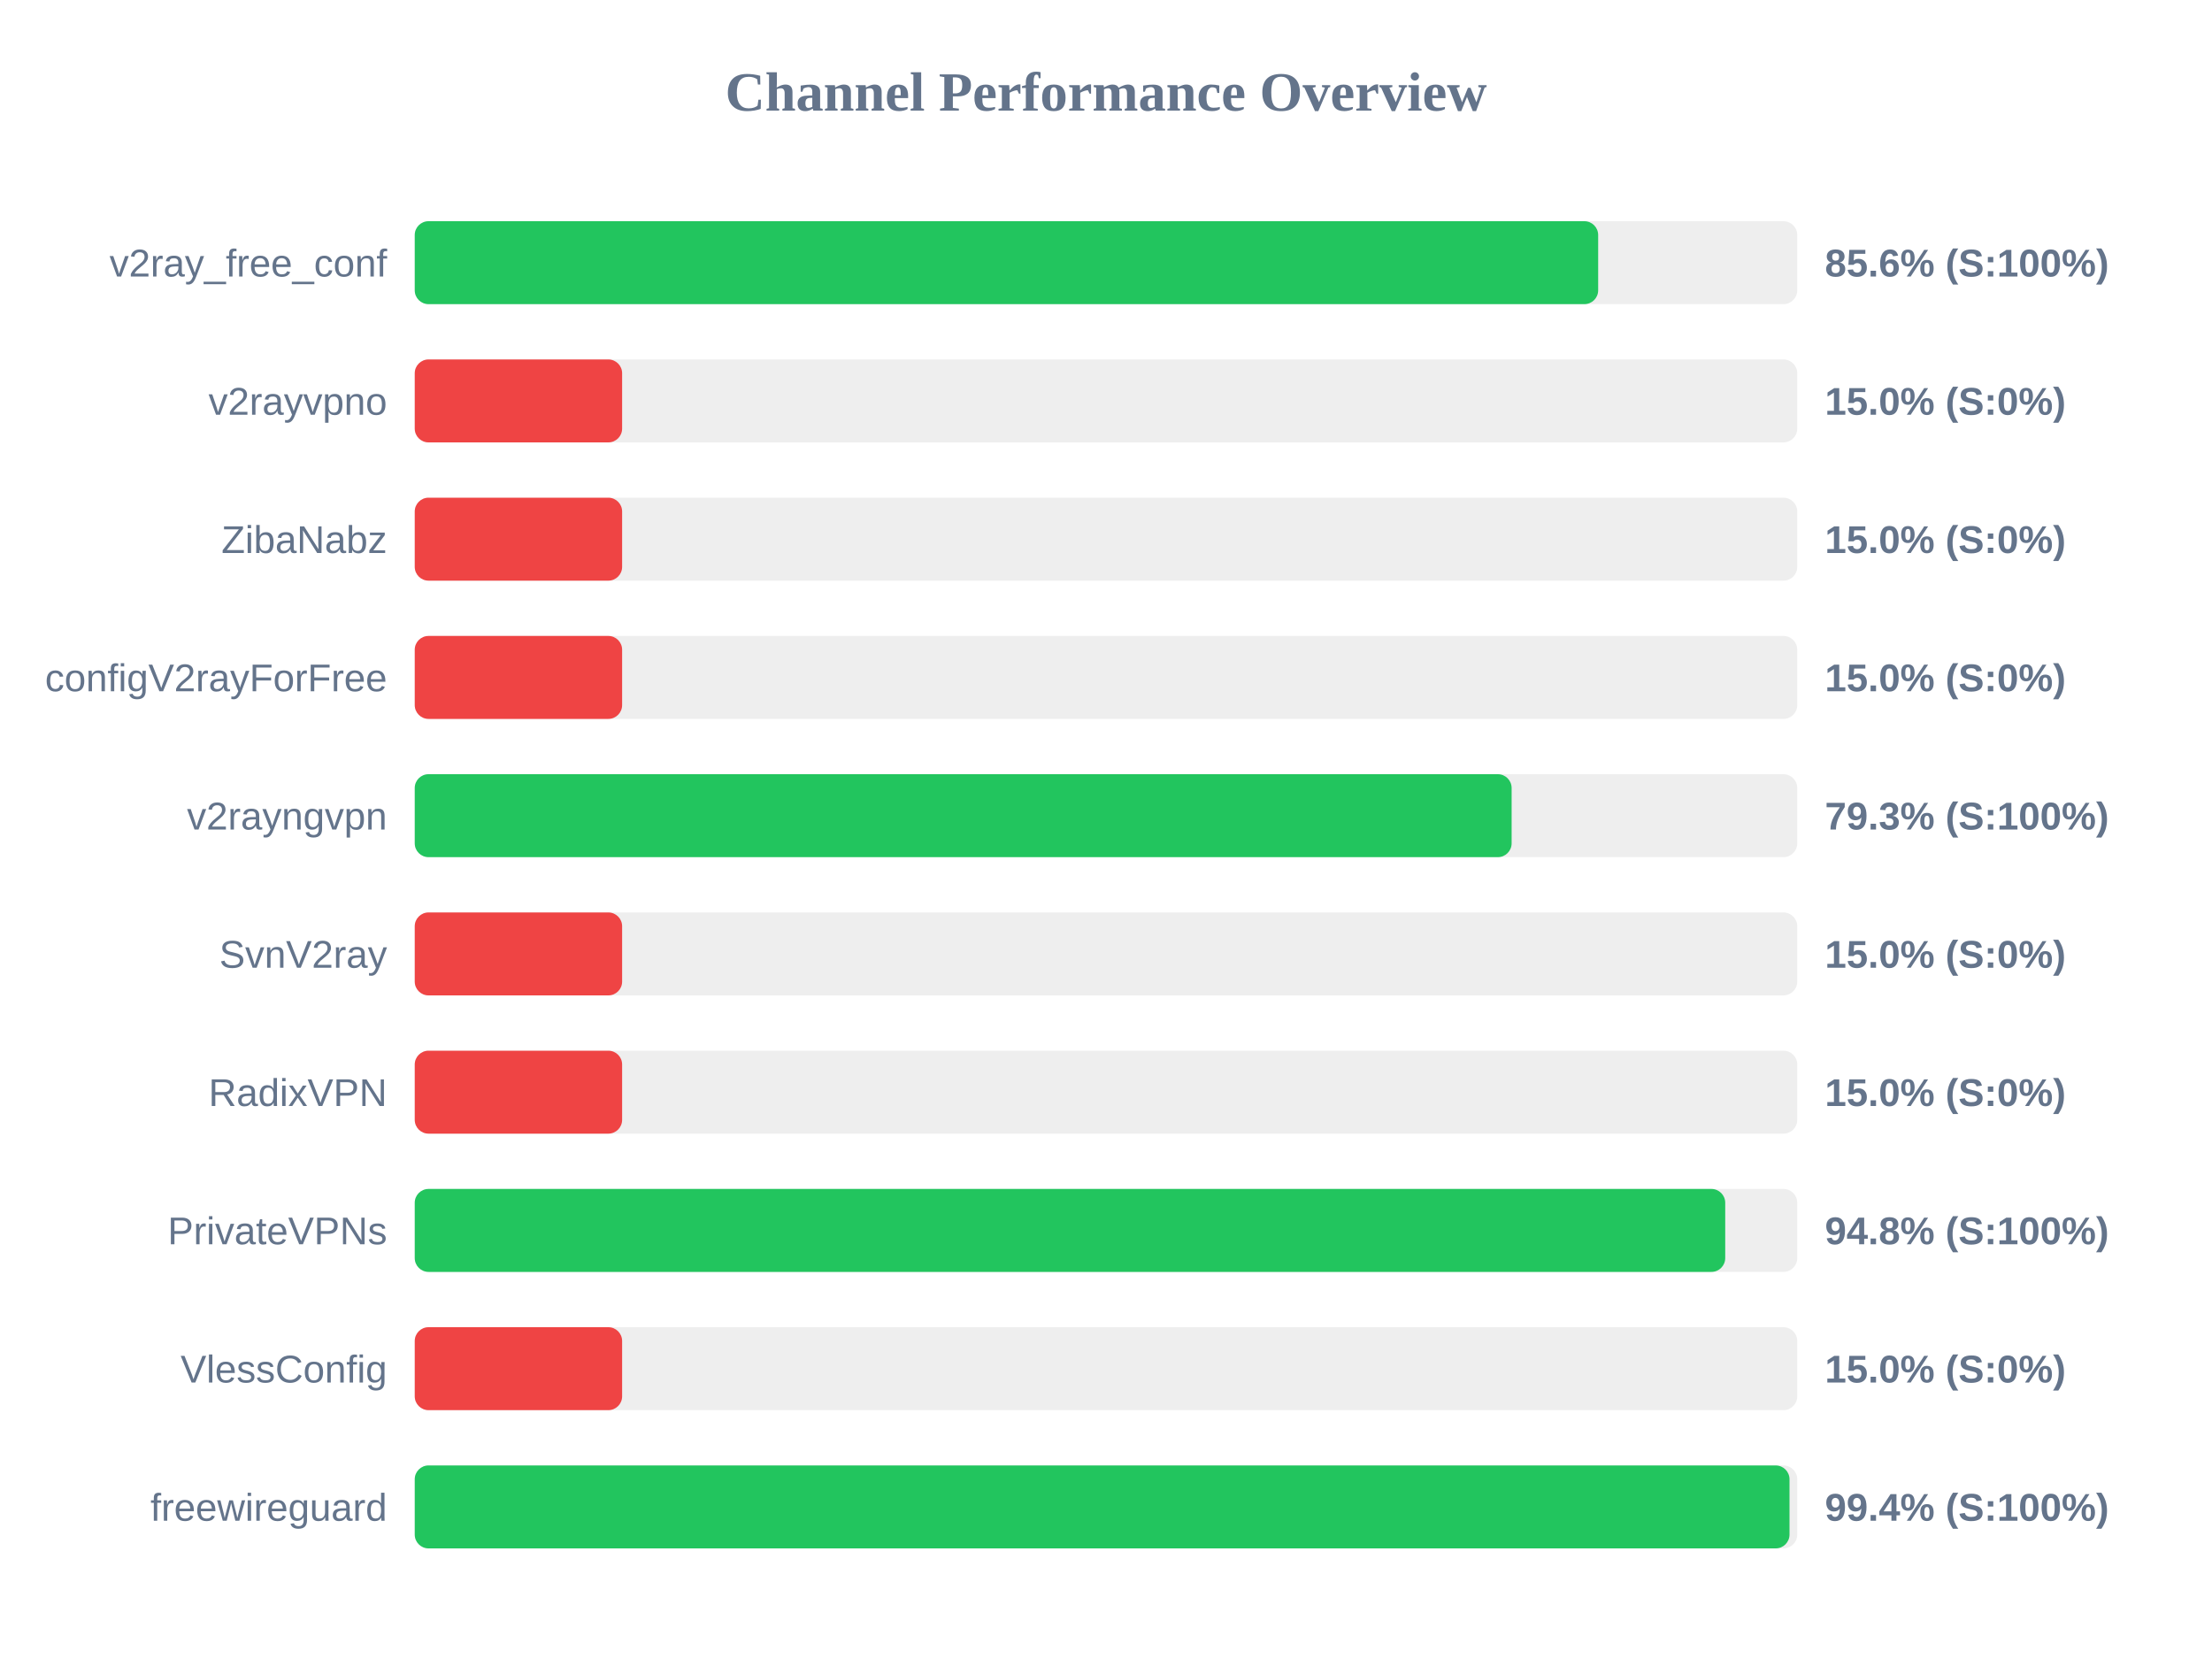
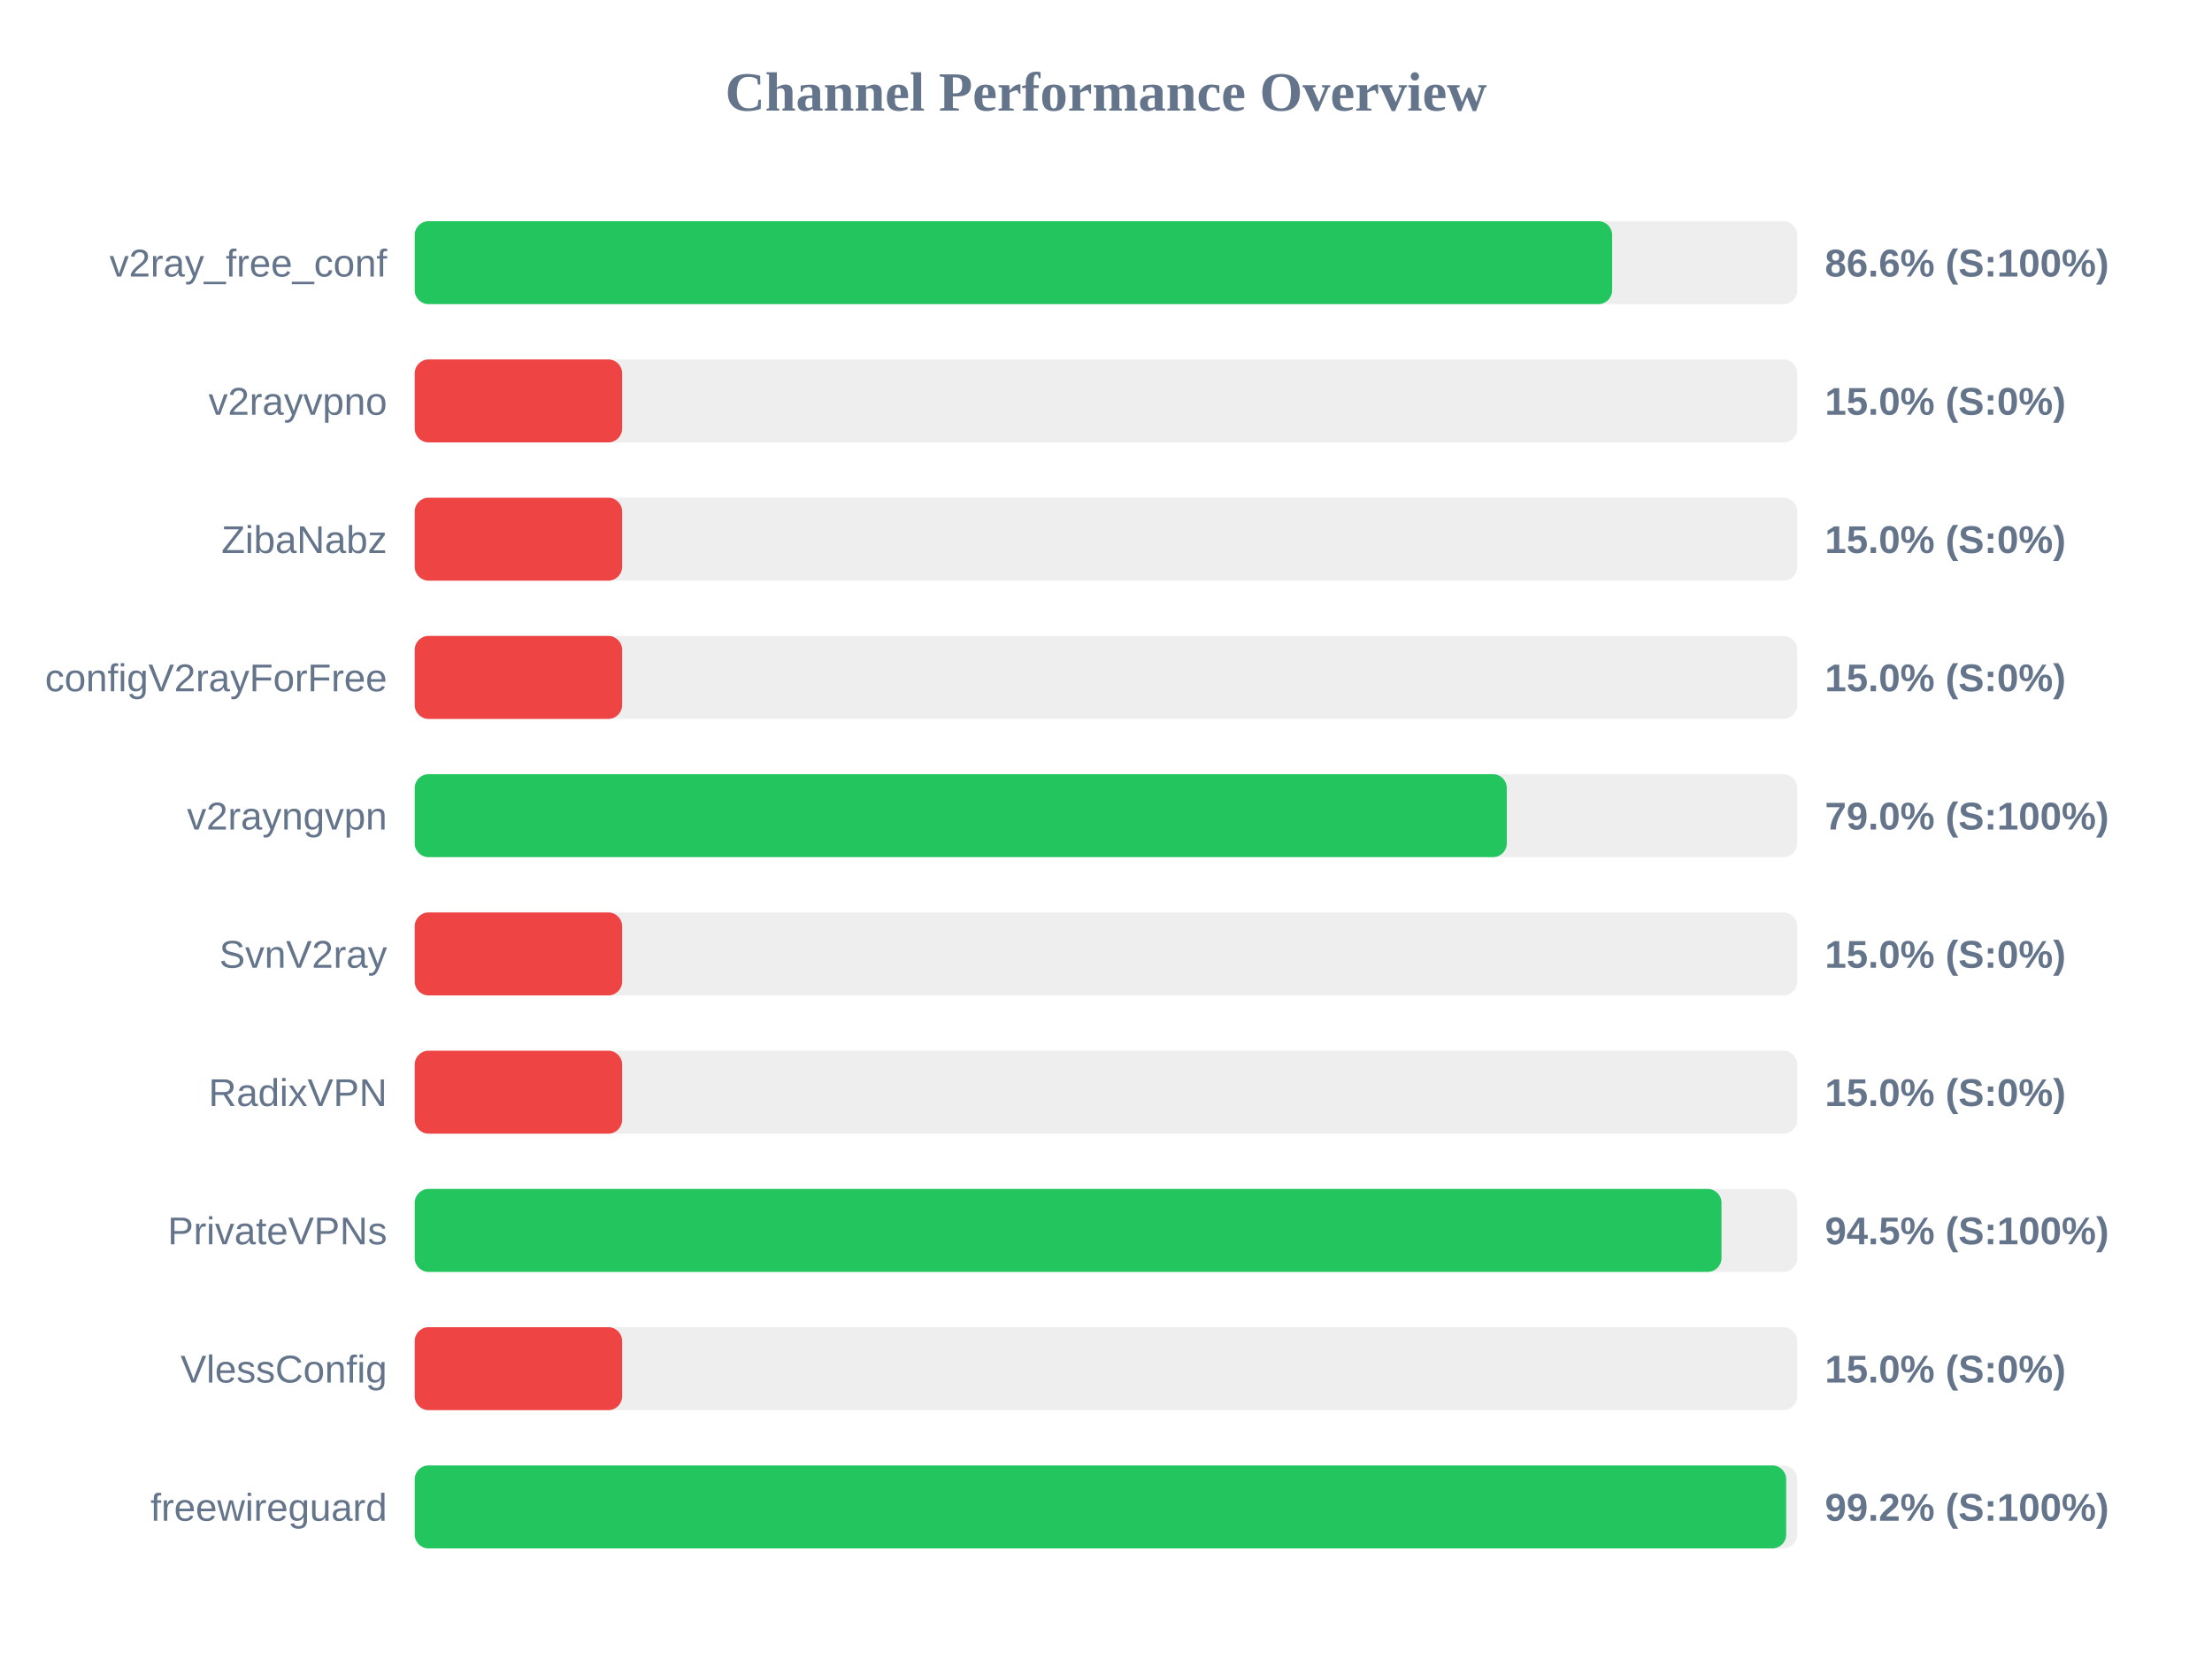
<svg xmlns="http://www.w3.org/2000/svg" width="800" height="600" version="1.1">
  <style>
        .row { font: 14px Arial; fill: #64748b; }
        .score { font: bold 14px Arial; fill: #64748b; }
    </style>
  <text x="400" y="40" text-anchor="middle" font-size="20px" font-weight="bold" fill="#64748b">Channel Performance Overview</text>
  <rect x="150" y="80" width="500" height="30" fill="#eee" rx="5" />
-   <rect x="150" y="80" width="428.0" height="30" fill="#22c55e" rx="5" />
+   <rect x="150" y="80" width="433.05" height="30" fill="#22c55e" rx="5" />
  <text x="140" y="100" text-anchor="end" class="row">v2ray_free_conf</text>
-   <text x="660" y="100" text-anchor="start" class="score">85.6% (S:100%)</text>
+   <text x="660" y="100" text-anchor="start" class="score">86.6% (S:100%)</text>
  <rect x="150" y="130" width="500" height="30" fill="#eee" rx="5" />
  <rect x="150" y="130" width="75.0" height="30" fill="#ef4444" rx="5" />
  <text x="140" y="150" text-anchor="end" class="row">v2rayvpno</text>
  <text x="660" y="150" text-anchor="start" class="score">15.0% (S:0%)</text>
  <rect x="150" y="180" width="500" height="30" fill="#eee" rx="5" />
  <rect x="150" y="180" width="75.0" height="30" fill="#ef4444" rx="5" />
  <text x="140" y="200" text-anchor="end" class="row">ZibaNabz</text>
  <text x="660" y="200" text-anchor="start" class="score">15.0% (S:0%)</text>
  <rect x="150" y="230" width="500" height="30" fill="#eee" rx="5" />
  <rect x="150" y="230" width="75.0" height="30" fill="#ef4444" rx="5" />
  <text x="140" y="250" text-anchor="end" class="row">configV2rayForFree</text>
  <text x="660" y="250" text-anchor="start" class="score">15.0% (S:0%)</text>
  <rect x="150" y="280" width="500" height="30" fill="#eee" rx="5" />
-   <rect x="150" y="280" width="396.7" height="30" fill="#22c55e" rx="5" />
+   <rect x="150" y="280" width="394.95" height="30" fill="#22c55e" rx="5" />
  <text x="140" y="300" text-anchor="end" class="row">v2rayngvpn</text>
-   <text x="660" y="300" text-anchor="start" class="score">79.3% (S:100%)</text>
+   <text x="660" y="300" text-anchor="start" class="score">79.0% (S:100%)</text>
  <rect x="150" y="330" width="500" height="30" fill="#eee" rx="5" />
  <rect x="150" y="330" width="75.0" height="30" fill="#ef4444" rx="5" />
  <text x="140" y="350" text-anchor="end" class="row">SvnV2ray</text>
  <text x="660" y="350" text-anchor="start" class="score">15.0% (S:0%)</text>
  <rect x="150" y="380" width="500" height="30" fill="#eee" rx="5" />
  <rect x="150" y="380" width="75.0" height="30" fill="#ef4444" rx="5" />
  <text x="140" y="400" text-anchor="end" class="row">RadixVPN</text>
  <text x="660" y="400" text-anchor="start" class="score">15.0% (S:0%)</text>
  <rect x="150" y="430" width="500" height="30" fill="#eee" rx="5" />
-   <rect x="150" y="430" width="473.95" height="30" fill="#22c55e" rx="5" />
+   <rect x="150" y="430" width="472.6" height="30" fill="#22c55e" rx="5" />
  <text x="140" y="450" text-anchor="end" class="row">PrivateVPNs</text>
-   <text x="660" y="450" text-anchor="start" class="score">94.8% (S:100%)</text>
+   <text x="660" y="450" text-anchor="start" class="score">94.5% (S:100%)</text>
  <rect x="150" y="480" width="500" height="30" fill="#eee" rx="5" />
  <rect x="150" y="480" width="75.0" height="30" fill="#ef4444" rx="5" />
  <text x="140" y="500" text-anchor="end" class="row">VlessConfig</text>
  <text x="660" y="500" text-anchor="start" class="score">15.0% (S:0%)</text>
  <rect x="150" y="530" width="500" height="30" fill="#eee" rx="5" />
-   <rect x="150" y="530" width="497.2" height="30" fill="#22c55e" rx="5" />
+   <rect x="150" y="530" width="496.0" height="30" fill="#22c55e" rx="5" />
  <text x="140" y="550" text-anchor="end" class="row">freewireguard</text>
-   <text x="660" y="550" text-anchor="start" class="score">99.4% (S:100%)</text>
+   <text x="660" y="550" text-anchor="start" class="score">99.2% (S:100%)</text>
</svg>
